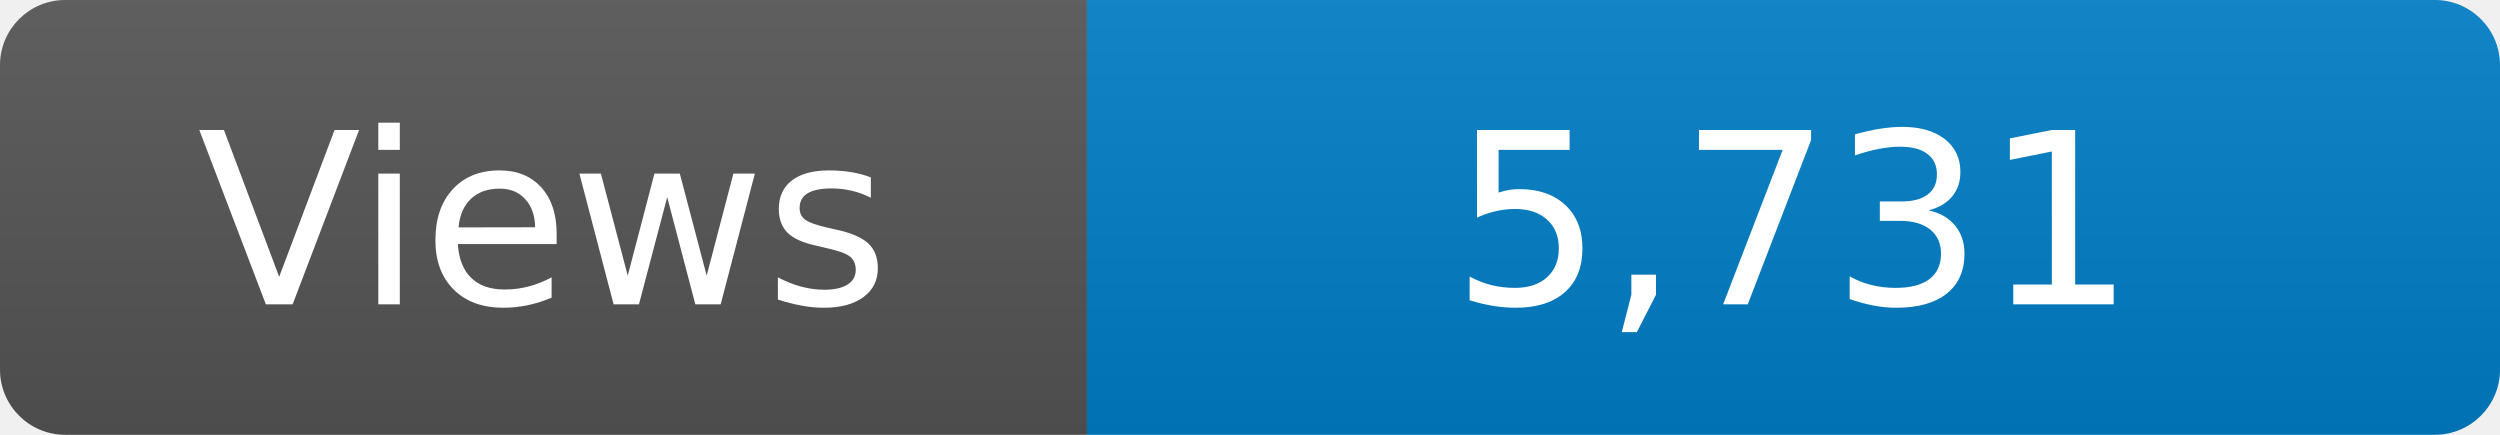
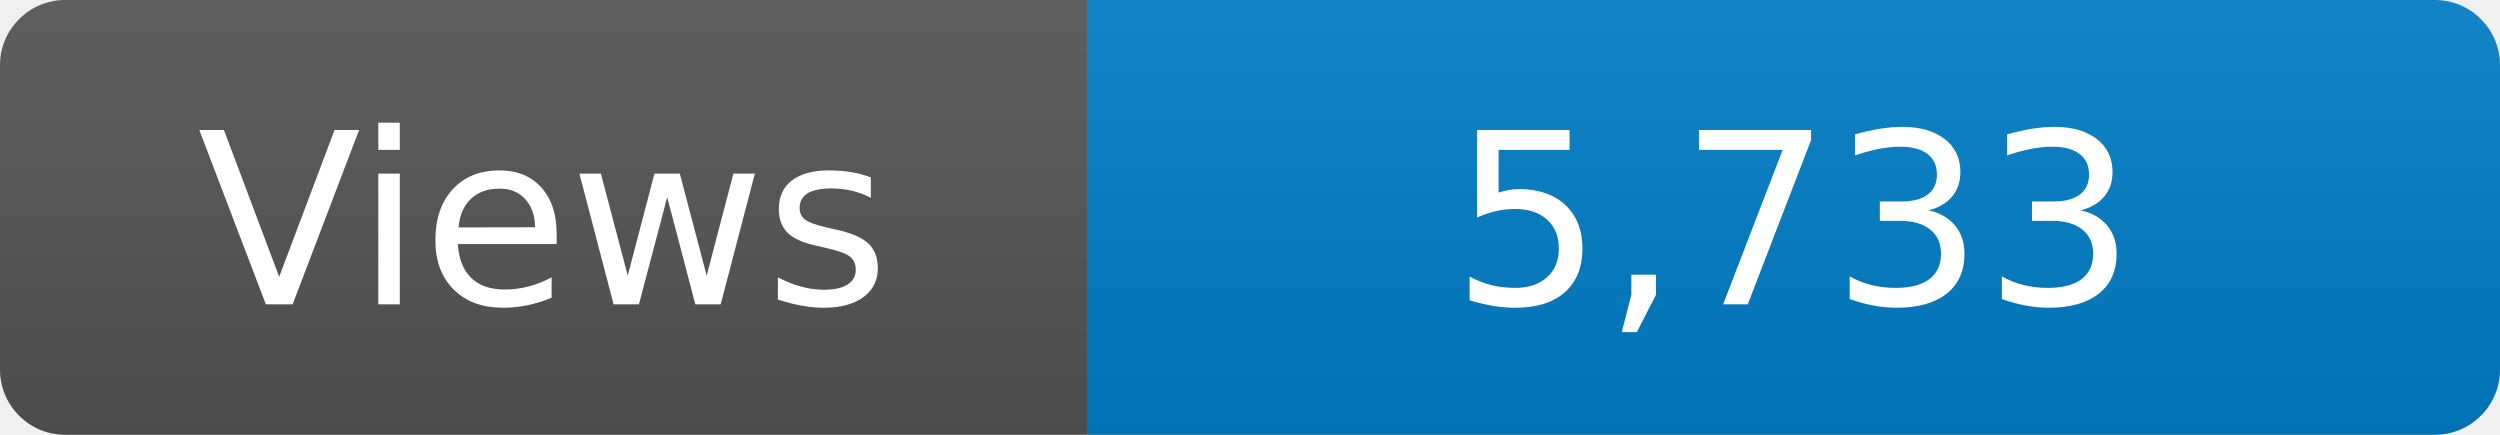
<svg xmlns="http://www.w3.org/2000/svg" width="115" height="20" role="img" aria-label="Maintained?: yes">
  <linearGradient id="s" x2="0" y2="100%">
    <stop offset="0" stop-color="#bbb" stop-opacity=".1" />
    <stop offset="1" stop-opacity=".1" />
  </linearGradient>
  <clipPath id="r">
    <rect width="115" height="20" rx="3" fill="#fff" />
  </clipPath>
  <g clip-path="url(#r)">
    <rect width="50" height="20" fill="#555" />
    <rect x="50" width="160" height="20" fill="#007ec6" />
    <rect width="115" height="20" fill="url(#s)" />
  </g>
  <g fill="#fff" text-anchor="middle" font-family="Verdana,Geneva,DejaVu Sans,sans-serif" font-size="110">
    <text x="250" y="140" transform="scale(.1)" fill="#fff">Views</text>
-     <text x="825" y="140" transform="scale(.1)" fill="#fff">5,731</text>
+     <text x="825" y="140" transform="scale(.1)" fill="#fff">5,733</text>
  </g>
</svg>
